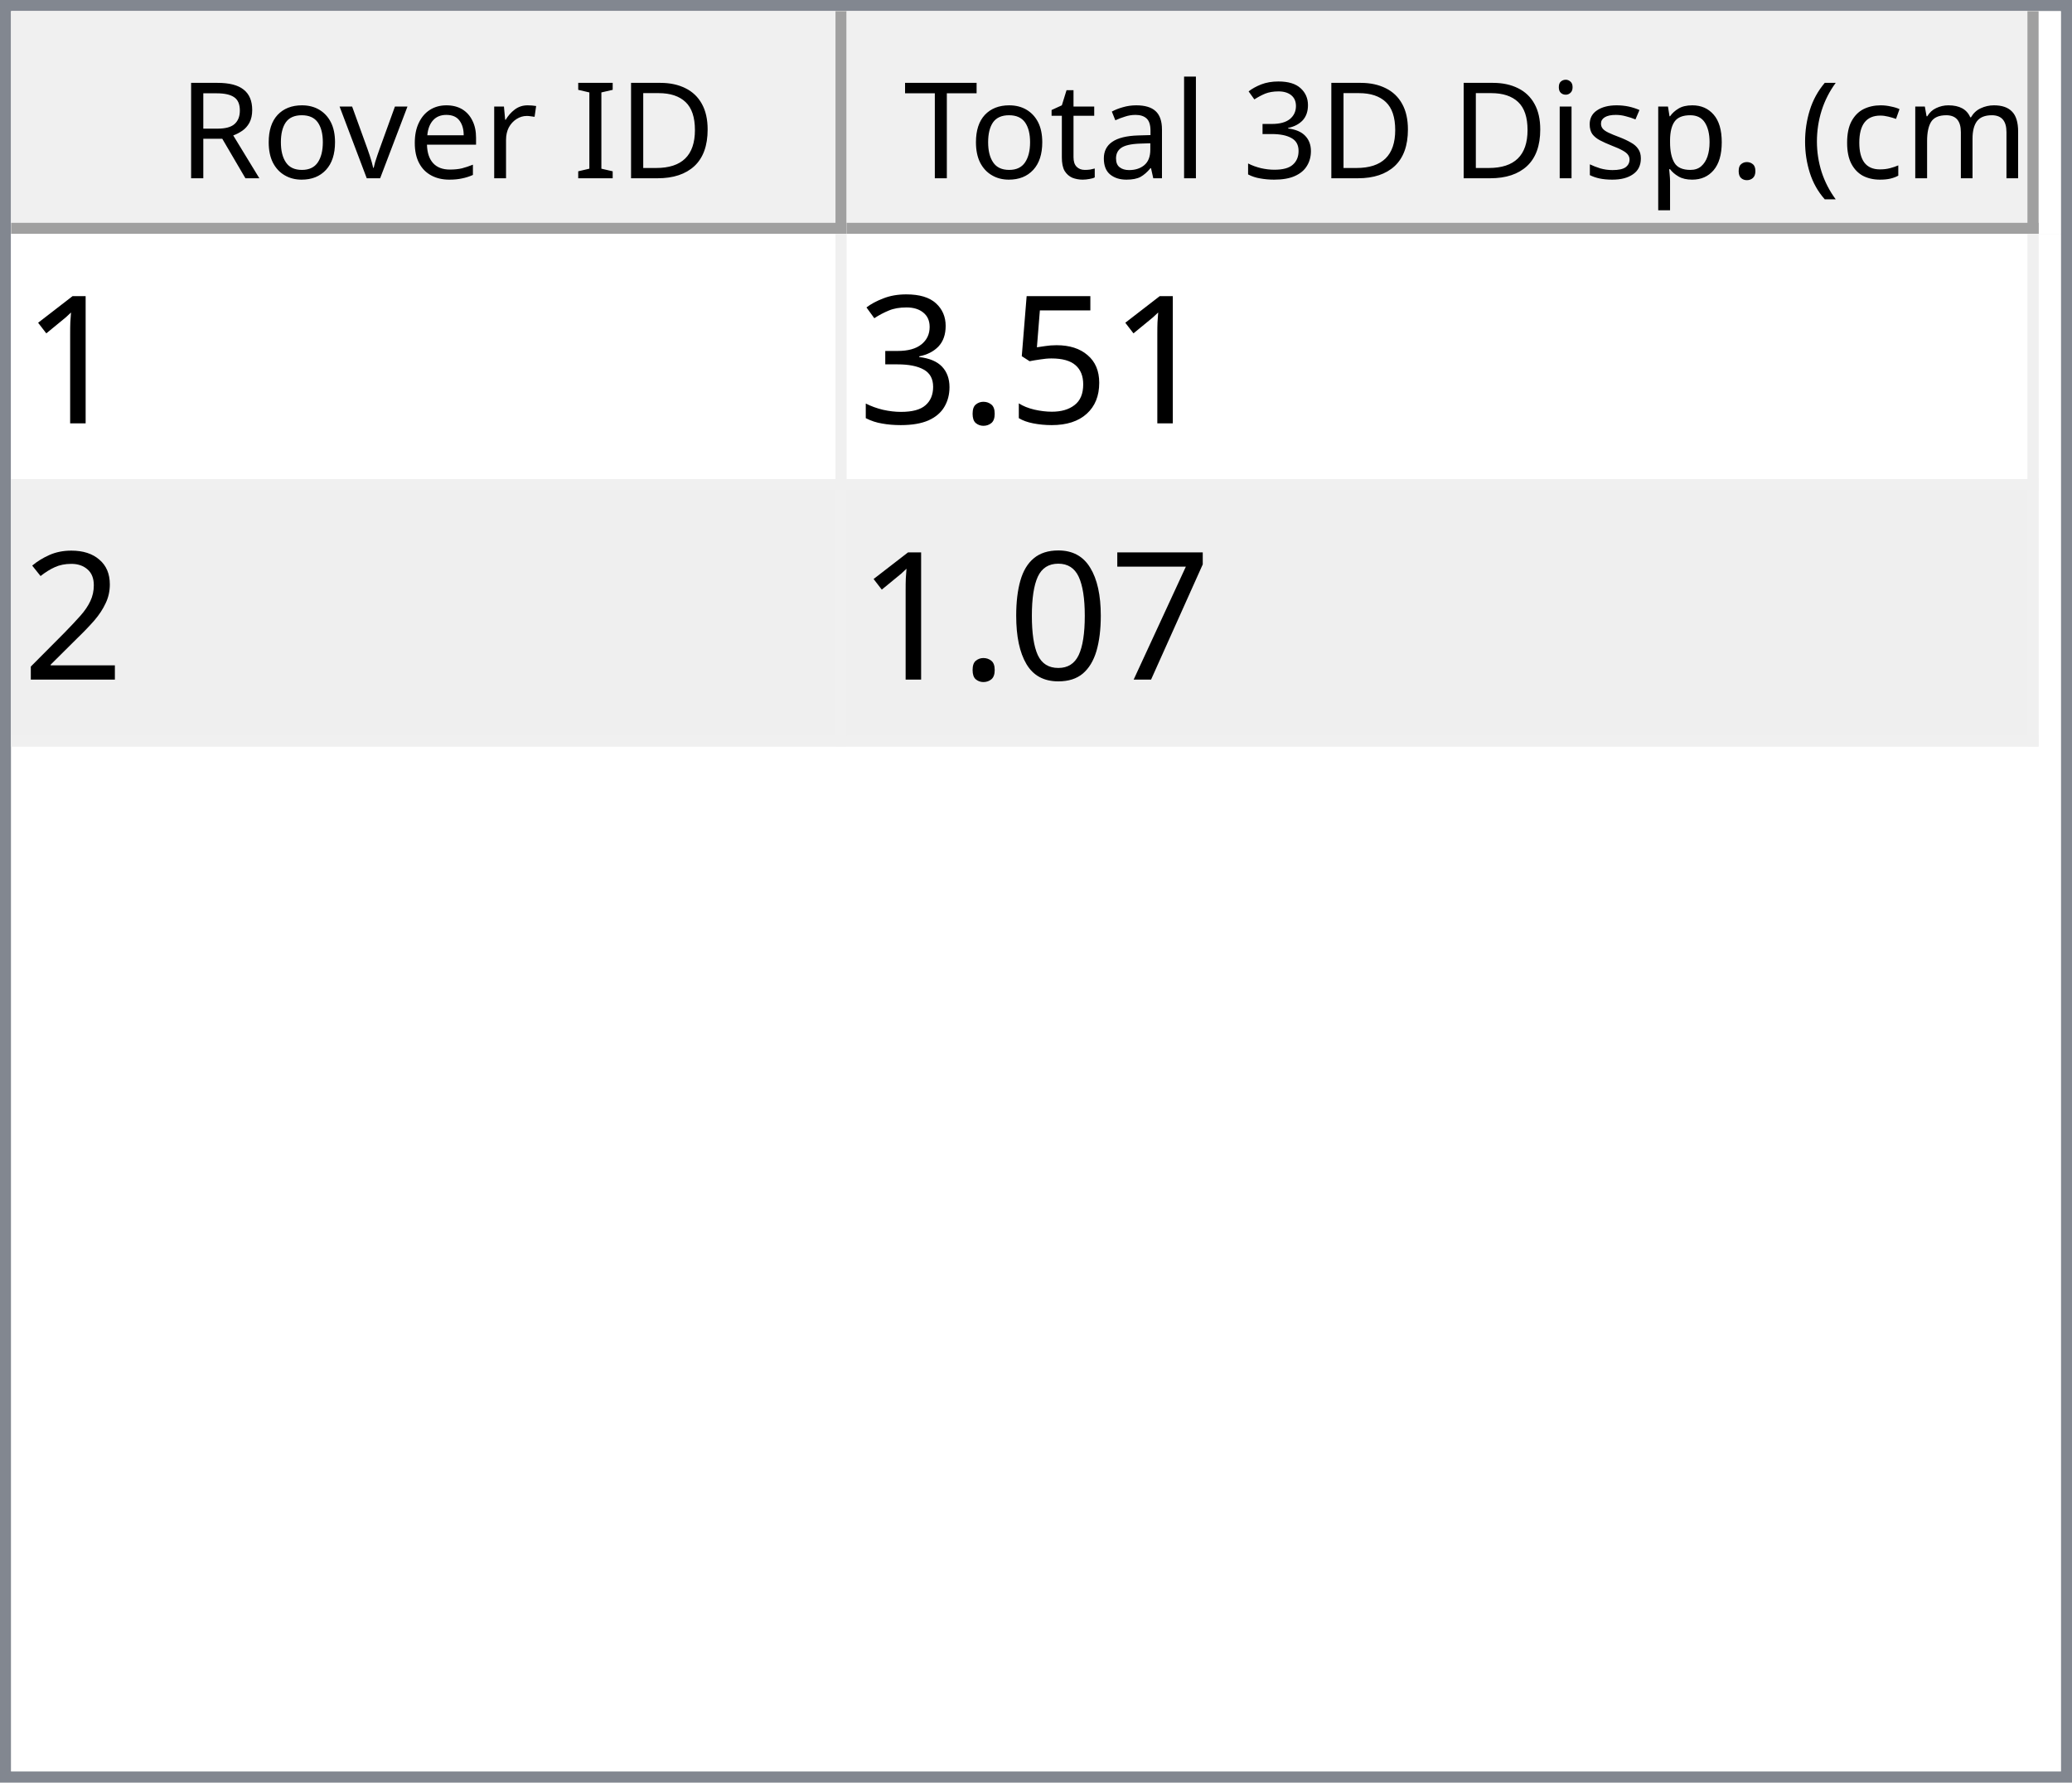
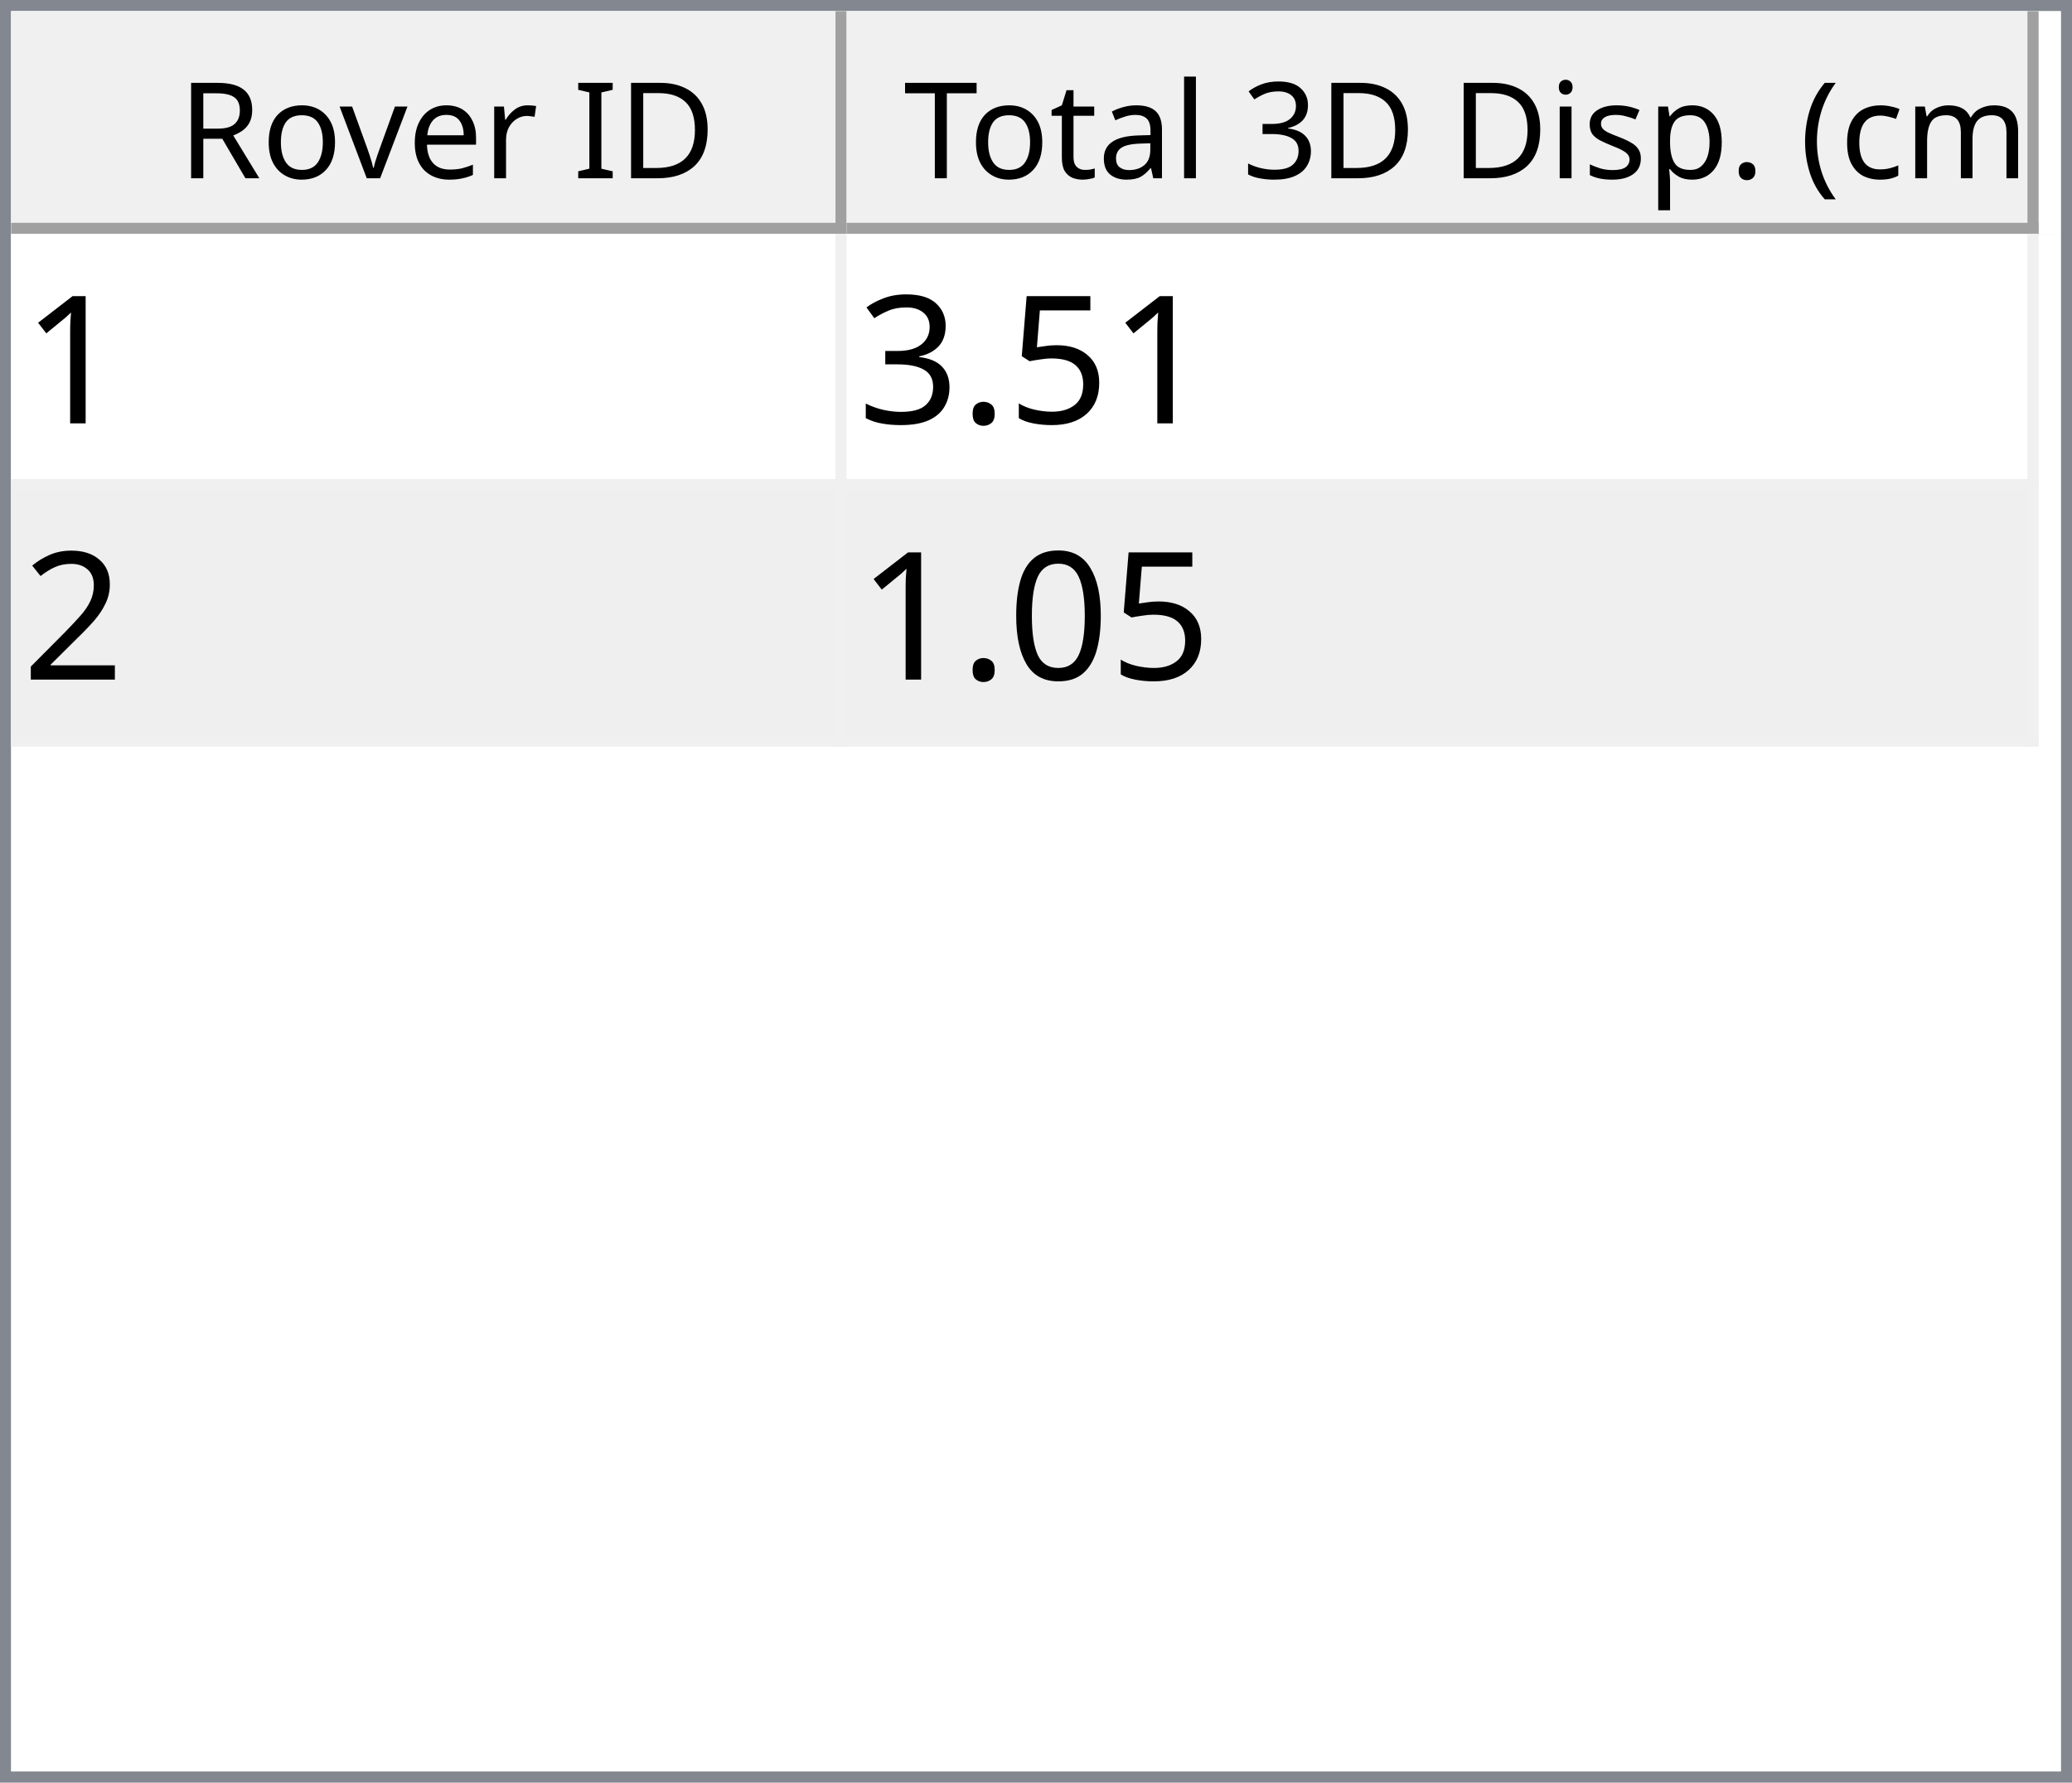
<svg xmlns="http://www.w3.org/2000/svg" style="fill-opacity:1; color-rendering:auto; color-interpolation:auto; text-rendering:auto; stroke:black; stroke-linecap:square; stroke-miterlimit:10; shape-rendering:auto; stroke-opacity:1; fill:black; stroke-dasharray:none; font-weight:normal; stroke-width:1; font-family:'Dialog'; font-style:normal; stroke-linejoin:miter; font-size:12px; stroke-dashoffset:0; image-rendering:auto;" width="186" height="160">
  <defs id="genericDefs" />
  <g>
    <defs id="defs1">
      <clipPath clipPathUnits="userSpaceOnUse" id="clipPath1">
        <path d="M0 0 L186 0 L186 160 L0 160 L0 0 Z" />
      </clipPath>
      <clipPath clipPathUnits="userSpaceOnUse" id="clipPath2">
        <path d="M0 0 L0 160 L186 160 L186 0 Z" />
      </clipPath>
      <clipPath clipPathUnits="userSpaceOnUse" id="clipPath3">
        <path d="M0 0 L0 20 L184 20 L184 0 Z" />
      </clipPath>
      <clipPath clipPathUnits="userSpaceOnUse" id="clipPath4">
        <path d="M0 0 L0 20 L75 20 L75 0 Z" />
      </clipPath>
      <clipPath clipPathUnits="userSpaceOnUse" id="clipPath5">
        <path d="M1 1 L1 19 L74 19 L74 1 Z" />
      </clipPath>
      <clipPath clipPathUnits="userSpaceOnUse" id="clipPath6">
        <path d="M0 0 L0 18 L73 18 L73 0 Z" />
      </clipPath>
      <clipPath clipPathUnits="userSpaceOnUse" id="clipPath7">
        <path d="M-0.5 -0.5 L-0.5 19.5 L74.5 19.5 L74.5 -0.5 Z" />
      </clipPath>
      <clipPath clipPathUnits="userSpaceOnUse" id="clipPath8">
        <path d="M0 0 L0 20 L107 20 L107 0 Z" />
      </clipPath>
      <clipPath clipPathUnits="userSpaceOnUse" id="clipPath9">
        <path d="M1 1 L1 19 L106 19 L106 1 Z" />
      </clipPath>
      <clipPath clipPathUnits="userSpaceOnUse" id="clipPath10">
        <path d="M0 0 L0 18 L105 18 L105 0 Z" />
      </clipPath>
      <clipPath clipPathUnits="userSpaceOnUse" id="clipPath11">
        <path d="M-0.5 -0.5 L-0.5 19.5 L106.5 19.5 L106.5 -0.5 Z" />
      </clipPath>
      <clipPath clipPathUnits="userSpaceOnUse" id="clipPath12">
        <path d="M0 0 L0 138 L184 138 L184 0 Z" />
      </clipPath>
      <clipPath clipPathUnits="userSpaceOnUse" id="clipPath13">
        <path d="M0 0 L0 46 L182 46 L182 0 Z" />
      </clipPath>
      <clipPath clipPathUnits="userSpaceOnUse" id="clipPath14">
        <path d="M-0.5 -0.5 L-0.5 45.5 L181.5 45.5 L181.5 -0.5 Z" />
      </clipPath>
      <clipPath clipPathUnits="userSpaceOnUse" id="clipPath15">
        <path d="M0 0 L0 22 L74 22 L74 0 Z" />
      </clipPath>
      <clipPath clipPathUnits="userSpaceOnUse" id="clipPath16">
        <path d="M0 0 L0 22 L106 22 L106 0 Z" />
      </clipPath>
      <font horiz-adv-x="64.551" id="font1">
        <font-face ascent="107.91" descent="25.098" units-per-em="100" style="font-style:normal; font-family:Segoe UI; font-weight:normal;" />
        <missing-glyph horiz-adv-x="64.551" d="M8.109 0 L8.109 68.266 L56.453 68.266 L56.453 0 L8.109 0 ZM15.328 7.234 L49.219 7.234 L49.219 61.031 L15.328 61.031 L15.328 7.234 Z" />
        <glyph unicode="D" horiz-adv-x="70.117" d="M9.188 0 L9.188 70.016 L28.516 70.016 Q65.531 70.016 65.531 35.891 Q65.531 19.672 55.25 9.836 Q44.969 0 27.734 0 L9.188 0 ZM17.391 62.594 L17.391 7.422 L27.828 7.422 Q41.609 7.422 49.273 14.797 Q56.938 22.172 56.938 35.688 Q56.938 62.594 28.328 62.594 L17.391 62.594 Z" />
        <glyph unicode="I" horiz-adv-x="26.611" d="M17.391 0 L9.188 0 L9.188 70.016 L17.391 70.016 L17.391 0 Z" />
        <glyph unicode=" " horiz-adv-x="27.393" d="" />
        <glyph unicode="r" horiz-adv-x="34.766" d="M34.188 41.891 Q32.078 43.5 28.125 43.5 Q23 43.5 19.555 38.672 Q16.109 33.844 16.109 25.484 L16.109 0 L8.109 0 L8.109 50 L16.109 50 L16.109 39.703 L16.312 39.703 Q18.016 44.969 21.531 47.922 Q25.047 50.875 29.391 50.875 Q32.516 50.875 34.188 50.203 L34.188 41.891 Z" />
        <glyph unicode="e" horiz-adv-x="52.295" d="M48.297 23 L12.984 23 Q13.188 14.656 17.484 10.109 Q21.781 5.562 29.297 5.562 Q37.75 5.562 44.828 11.141 L44.828 3.609 Q38.234 -1.172 27.391 -1.172 Q16.797 -1.172 10.742 5.641 Q4.688 12.453 4.688 24.812 Q4.688 36.469 11.305 43.82 Q17.922 51.172 27.734 51.172 Q37.547 51.172 42.922 44.828 Q48.297 38.484 48.297 27.203 L48.297 23 ZM40.094 29.781 Q40.047 36.719 36.75 40.578 Q33.453 44.438 27.594 44.438 Q21.922 44.438 17.969 40.383 Q14.016 36.328 13.094 29.781 L40.094 29.781 Z" />
        <glyph unicode="v" horiz-adv-x="47.9" d="M47.406 50 L27.484 0 L19.625 0 L0.688 50 L9.469 50 L22.172 13.672 Q23.578 9.672 23.922 6.688 L24.125 6.688 Q24.609 10.453 25.688 13.484 L38.969 50 L47.406 50 Z" />
        <glyph unicode="o" horiz-adv-x="58.594" d="M29 -1.172 Q17.922 -1.172 11.305 5.836 Q4.688 12.844 4.688 24.422 Q4.688 37.016 11.57 44.094 Q18.453 51.172 30.172 51.172 Q41.359 51.172 47.633 44.289 Q53.906 37.406 53.906 25.203 Q53.906 13.234 47.141 6.031 Q40.375 -1.172 29 -1.172 ZM29.594 44.438 Q21.875 44.438 17.383 39.188 Q12.891 33.938 12.891 24.703 Q12.891 15.828 17.43 10.695 Q21.969 5.562 29.594 5.562 Q37.359 5.562 41.531 10.594 Q45.703 15.625 45.703 24.906 Q45.703 34.281 41.531 39.359 Q37.359 44.438 29.594 44.438 Z" />
        <glyph unicode="R" horiz-adv-x="59.814" d="M59.375 0 L49.609 0 L37.891 19.625 Q36.281 22.359 34.766 24.289 Q33.25 26.219 31.664 27.438 Q30.078 28.656 28.25 29.219 Q26.422 29.781 24.125 29.781 L17.391 29.781 L17.391 0 L9.188 0 L9.188 70.016 L30.078 70.016 Q34.672 70.016 38.555 68.867 Q42.438 67.719 45.289 65.375 Q48.141 63.031 49.758 59.547 Q51.375 56.062 51.375 51.375 Q51.375 47.703 50.273 44.656 Q49.172 41.609 47.148 39.211 Q45.125 36.812 42.266 35.133 Q39.406 33.453 35.844 32.516 L35.844 32.328 Q37.594 31.547 38.891 30.547 Q40.188 29.547 41.359 28.18 Q42.531 26.812 43.68 25.078 Q44.828 23.344 46.234 21.047 L59.375 0 ZM17.391 62.594 L17.391 37.203 L28.516 37.203 Q31.594 37.203 34.203 38.133 Q36.812 39.062 38.719 40.797 Q40.625 42.531 41.703 45.047 Q42.781 47.562 42.781 50.688 Q42.781 56.297 39.141 59.445 Q35.5 62.594 28.609 62.594 L17.391 62.594 Z" />
        <glyph unicode=")" horiz-adv-x="30.176" d="M8.297 -15.922 L1.172 -15.922 Q16.406 2.344 16.406 26.812 Q16.406 51.469 1.078 70.016 L8.297 70.016 Q23.531 52.156 23.531 26.703 Q23.531 1.375 8.297 -15.922 Z" />
        <glyph unicode="m" horiz-adv-x="86.133" d="M79.109 0 L71.094 0 L71.094 28.719 Q71.094 37.016 68.531 40.727 Q65.969 44.438 59.906 44.438 Q54.781 44.438 51.195 39.75 Q47.609 35.062 47.609 28.516 L47.609 0 L39.594 0 L39.594 29.688 Q39.594 44.438 28.219 44.438 Q22.953 44.438 19.531 40.016 Q16.109 35.594 16.109 28.516 L16.109 0 L8.109 0 L8.109 50 L16.109 50 L16.109 42.094 L16.312 42.094 Q21.625 51.172 31.844 51.172 Q36.969 51.172 40.773 48.312 Q44.578 45.453 46 40.828 Q51.562 51.172 62.594 51.172 Q79.109 51.172 79.109 30.812 L79.109 0 Z" />
        <glyph unicode="c" horiz-adv-x="46.191" d="M42.188 2.297 Q36.422 -1.172 28.516 -1.172 Q17.828 -1.172 11.258 5.789 Q4.688 12.75 4.688 23.828 Q4.688 36.188 11.766 43.68 Q18.844 51.172 30.672 51.172 Q37.25 51.172 42.281 48.734 L42.281 40.531 Q36.719 44.438 30.375 44.438 Q22.703 44.438 17.797 38.945 Q12.891 33.453 12.891 24.516 Q12.891 15.719 17.508 10.641 Q22.125 5.562 29.891 5.562 Q36.422 5.562 42.188 9.906 L42.188 2.297 Z" />
        <glyph unicode="(" horiz-adv-x="30.176" d="M29.109 -15.922 L21.969 -15.922 Q6.844 1.375 6.844 26.703 Q6.844 52.156 21.969 70.016 L29.203 70.016 Q13.875 51.469 13.875 26.812 Q13.875 2.344 29.109 -15.922 Z" />
        <glyph unicode="." horiz-adv-x="21.68" d="M10.891 -1.078 Q8.641 -1.078 7.055 0.539 Q5.469 2.156 5.469 4.391 Q5.469 6.641 7.055 8.273 Q8.641 9.906 10.891 9.906 Q13.188 9.906 14.797 8.273 Q16.406 6.641 16.406 4.391 Q16.406 2.156 14.797 0.539 Q13.188 -1.078 10.891 -1.078 Z" />
        <glyph unicode="p" horiz-adv-x="58.789" d="M16.312 7.234 L16.109 7.234 L16.109 -23 L8.109 -23 L8.109 50 L16.109 50 L16.109 41.219 L16.312 41.219 Q22.219 51.172 33.594 51.172 Q43.266 51.172 48.688 44.461 Q54.109 37.75 54.109 26.469 Q54.109 13.922 48 6.375 Q41.891 -1.172 31.297 -1.172 Q21.578 -1.172 16.312 7.234 ZM16.109 27.391 L16.109 20.406 Q16.109 14.203 20.141 9.883 Q24.172 5.562 30.375 5.562 Q37.641 5.562 41.773 11.133 Q45.906 16.703 45.906 26.609 Q45.906 34.969 42.047 39.703 Q38.188 44.438 31.594 44.438 Q24.609 44.438 20.359 39.578 Q16.109 34.719 16.109 27.391 Z" />
        <glyph unicode="s" horiz-adv-x="42.432" d="M5.078 1.812 L5.078 10.406 Q11.625 5.562 19.484 5.562 Q30.031 5.562 30.031 12.594 Q30.031 14.594 29.125 15.992 Q28.219 17.391 26.68 18.461 Q25.141 19.531 23.07 20.383 Q21 21.234 18.609 22.172 Q15.281 23.484 12.766 24.828 Q10.25 26.172 8.57 27.859 Q6.891 29.547 6.031 31.695 Q5.172 33.844 5.172 36.719 Q5.172 40.234 6.789 42.945 Q8.406 45.656 11.086 47.484 Q13.766 49.312 17.211 50.242 Q20.656 51.172 24.312 51.172 Q30.812 51.172 35.938 48.922 L35.938 40.828 Q30.422 44.438 23.25 44.438 Q21 44.438 19.195 43.922 Q17.391 43.406 16.094 42.477 Q14.797 41.547 14.086 40.258 Q13.375 38.969 13.375 37.406 Q13.375 35.453 14.086 34.133 Q14.797 32.812 16.164 31.789 Q17.531 30.766 19.484 29.938 Q21.438 29.109 23.922 28.125 Q27.25 26.859 29.883 25.516 Q32.516 24.172 34.375 22.484 Q36.234 20.797 37.234 18.602 Q38.234 16.406 38.234 13.375 Q38.234 9.672 36.602 6.938 Q34.969 4.203 32.234 2.398 Q29.5 0.594 25.93 -0.289 Q22.359 -1.172 18.453 -1.172 Q10.75 -1.172 5.078 1.812 Z" />
        <glyph unicode="i" horiz-adv-x="24.219" d="M12.203 62.703 Q10.062 62.703 8.547 64.164 Q7.031 65.625 7.031 67.875 Q7.031 70.125 8.547 71.609 Q10.062 73.094 12.203 73.094 Q14.406 73.094 15.945 71.609 Q17.484 70.125 17.484 67.875 Q17.484 65.719 15.945 64.211 Q14.406 62.703 12.203 62.703 ZM16.109 0 L8.109 0 L8.109 50 L16.109 50 L16.109 0 Z" />
        <glyph unicode="3" horiz-adv-x="53.906" d="M46.531 19.828 Q46.531 15.094 44.75 11.211 Q42.969 7.328 39.719 4.57 Q36.469 1.812 31.93 0.297 Q27.391 -1.219 21.922 -1.219 Q11.922 -1.219 6 2.594 L6 11.188 Q13.094 5.609 22.219 5.609 Q25.875 5.609 28.828 6.539 Q31.781 7.469 33.906 9.227 Q36.031 10.984 37.18 13.477 Q38.328 15.969 38.328 19.094 Q38.328 32.812 18.797 32.812 L12.984 32.812 L12.984 39.594 L18.5 39.594 Q35.797 39.594 35.797 52.484 Q35.797 64.406 22.609 64.406 Q15.188 64.406 8.688 59.422 L8.688 67.188 Q15.375 71.188 24.609 71.188 Q29 71.188 32.57 69.969 Q36.141 68.75 38.68 66.555 Q41.219 64.359 42.609 61.281 Q44 58.203 44 54.5 Q44 40.672 30.031 36.719 L30.031 36.531 Q33.594 36.141 36.625 34.797 Q39.656 33.453 41.852 31.305 Q44.047 29.156 45.289 26.25 Q46.531 23.344 46.531 19.828 Z" />
        <glyph unicode="l" horiz-adv-x="24.219" d="M16.109 0 L8.109 0 L8.109 74.031 L16.109 74.031 L16.109 0 Z" />
        <glyph unicode="a" horiz-adv-x="50.879" d="M43.891 0 L35.891 0 L35.891 7.812 L35.688 7.812 Q30.469 -1.172 20.312 -1.172 Q12.844 -1.172 8.617 2.781 Q4.391 6.734 4.391 13.281 Q4.391 27.297 20.906 29.594 L35.891 31.688 Q35.891 44.438 25.594 44.438 Q16.547 44.438 9.281 38.281 L9.281 46.484 Q16.656 51.172 26.266 51.172 Q43.891 51.172 43.891 32.516 L43.891 0 ZM35.891 25.297 L23.828 23.641 Q18.266 22.859 15.43 20.875 Q12.594 18.891 12.594 13.875 Q12.594 10.203 15.211 7.883 Q17.828 5.562 22.172 5.562 Q28.125 5.562 32.008 9.742 Q35.891 13.922 35.891 20.312 L35.891 25.297 Z" />
        <glyph unicode="t" horiz-adv-x="33.887" d="M31.297 0.484 Q28.469 -1.078 23.828 -1.078 Q10.688 -1.078 10.688 13.578 L10.688 43.172 L2.094 43.172 L2.094 50 L10.688 50 L10.688 62.203 L18.703 64.797 L18.703 50 L31.297 50 L31.297 43.172 L18.703 43.172 L18.703 14.984 Q18.703 9.969 20.414 7.82 Q22.125 5.672 26.078 5.672 Q29.109 5.672 31.297 7.328 L31.297 0.484 Z" />
        <glyph unicode="T" horiz-adv-x="52.393" d="M50.594 62.594 L30.375 62.594 L30.375 0 L22.172 0 L22.172 62.594 L2 62.594 L2 70.016 L50.594 70.016 L50.594 62.594 Z" />
      </font>
      <font horiz-adv-x="75.0" id="font2">
        <font-face ascent="100.537" descent="21.973" units-per-em="100" style="font-style:normal; font-family:sans-serif; font-weight:normal;" />
        <missing-glyph horiz-adv-x="75.0" d="M12.5 0 L12.5 62.5 L62.5 62.5 L62.5 0 L12.5 0 ZM14.062 1.562 L60.938 1.562 L60.938 60.938 L14.062 60.938 L14.062 1.562 Z" />
        <glyph unicode="1" horiz-adv-x="55.615" d="M37.25 0 L28.469 0 L28.469 56 Q25.297 52.984 20.141 49.953 Q14.984 46.922 10.891 45.406 L10.891 53.906 Q18.266 57.375 23.781 62.305 Q29.297 67.234 31.594 71.875 L37.25 71.875 L37.25 0 Z" />
        <glyph unicode="5" horiz-adv-x="55.615" d="M4.156 18.75 L13.375 19.531 Q14.406 12.797 18.141 9.398 Q21.875 6 27.156 6 Q33.5 6 37.891 10.789 Q42.281 15.578 42.281 23.484 Q42.281 31 38.062 35.352 Q33.844 39.703 27 39.703 Q22.75 39.703 19.336 37.773 Q15.922 35.844 13.969 32.766 L5.719 33.844 L12.641 70.609 L48.25 70.609 L48.25 62.203 L19.672 62.203 L15.828 42.969 Q22.266 47.469 29.344 47.469 Q38.719 47.469 45.164 40.969 Q51.609 34.469 51.609 24.266 Q51.609 14.547 45.953 7.469 Q39.062 -1.219 27.156 -1.219 Q17.391 -1.219 11.211 4.25 Q5.031 9.719 4.156 18.75 Z" />
        <glyph unicode="." horiz-adv-x="27.783" d="M9.078 0 L9.078 10.016 L19.094 10.016 L19.094 0 L9.078 0 Z" />
        <glyph unicode="3" horiz-adv-x="55.615" d="M4.203 18.891 L12.984 20.062 Q14.5 12.594 18.141 9.297 Q21.781 6 27 6 Q33.203 6 37.477 10.297 Q41.75 14.594 41.75 20.953 Q41.75 27 37.797 30.93 Q33.844 34.859 27.734 34.859 Q25.25 34.859 21.531 33.891 L22.516 41.609 Q23.391 41.5 23.922 41.5 Q29.547 41.5 34.039 44.43 Q38.531 47.359 38.531 53.469 Q38.531 58.297 35.258 61.477 Q31.984 64.656 26.812 64.656 Q21.688 64.656 18.266 61.43 Q14.844 58.203 13.875 51.766 L5.078 53.328 Q6.688 62.156 12.398 67.016 Q18.109 71.875 26.609 71.875 Q32.469 71.875 37.398 69.359 Q42.328 66.844 44.945 62.5 Q47.562 58.156 47.562 53.266 Q47.562 48.641 45.07 44.828 Q42.578 41.016 37.703 38.766 Q44.047 37.312 47.562 32.695 Q51.078 28.078 51.078 21.141 Q51.078 11.766 44.242 5.25 Q37.406 -1.266 26.953 -1.266 Q17.531 -1.266 11.305 4.352 Q5.078 9.969 4.203 18.891 Z" />
        <glyph unicode="2" horiz-adv-x="55.615" d="M50.344 8.453 L50.344 0 L3.031 0 Q2.938 3.172 4.047 6.109 Q5.859 10.938 9.836 15.625 Q13.812 20.312 21.344 26.469 Q33.016 36.031 37.117 41.625 Q41.219 47.219 41.219 52.203 Q41.219 57.422 37.477 61.008 Q33.734 64.594 27.734 64.594 Q21.391 64.594 17.578 60.789 Q13.766 56.984 13.719 50.25 L4.688 51.172 Q5.609 61.281 11.664 66.578 Q17.719 71.875 27.938 71.875 Q38.234 71.875 44.242 66.164 Q50.25 60.453 50.25 52 Q50.25 47.703 48.492 43.555 Q46.734 39.406 42.656 34.812 Q38.578 30.219 29.109 22.219 Q21.188 15.578 18.945 13.211 Q16.703 10.844 15.234 8.453 L50.344 8.453 Z" />
-         <glyph unicode="7" horiz-adv-x="55.615" d="M4.734 62.203 L4.734 70.656 L51.078 70.656 L51.078 63.812 Q44.234 56.547 37.523 44.484 Q30.812 32.422 27.156 19.672 Q24.516 10.688 23.781 0 L14.75 0 Q14.891 8.453 18.062 20.414 Q21.234 32.375 27.172 43.484 Q33.109 54.594 39.797 62.203 L4.734 62.203 Z" />
        <glyph unicode="0" horiz-adv-x="55.615" d="M4.156 35.297 Q4.156 48 6.766 55.742 Q9.375 63.484 14.523 67.68 Q19.672 71.875 27.484 71.875 Q33.25 71.875 37.594 69.555 Q41.938 67.234 44.773 62.867 Q47.609 58.5 49.219 52.227 Q50.828 45.953 50.828 35.297 Q50.828 22.703 48.242 14.969 Q45.656 7.234 40.508 3.008 Q35.359 -1.219 27.484 -1.219 Q17.141 -1.219 11.234 6.203 Q4.156 15.141 4.156 35.297 ZM13.188 35.297 Q13.188 17.672 17.312 11.836 Q21.438 6 27.484 6 Q33.547 6 37.672 11.859 Q41.797 17.719 41.797 35.297 Q41.797 52.984 37.672 58.789 Q33.547 64.594 27.391 64.594 Q21.344 64.594 17.719 59.469 Q13.188 52.938 13.188 35.297 Z" />
      </font>
    </defs>
    <g style="fill:white; stroke:white;">
      <rect x="0" y="0" width="186" style="clip-path:url(#clipPath1); stroke:none;" height="160" />
    </g>
    <g style="fill:white; text-rendering:optimizeSpeed; color-rendering:optimizeSpeed; image-rendering:optimizeSpeed; shape-rendering:crispEdges; stroke:white; color-interpolation:sRGB;">
      <rect x="0" width="186" height="160" y="0" style="stroke:none;" />
      <path style="stroke:none;" d="M0 160 L186 160 L186 0 L0 0 Z" />
    </g>
    <g style="fill:rgb(240,240,240); font-family:'Segoe UI'; stroke:rgb(240,240,240);">
      <rect x="0" y="0" width="186" style="clip-path:url(#clipPath2); stroke:none;" height="160" />
    </g>
    <g style="fill:rgb(130,135,144); font-family:'Segoe UI'; stroke:rgb(130,135,144);">
      <path d="M0 0 L186 0 L186 160 L0 160 L0 0 ZM1 1 L185 1 L185 159 L1 159 L1 1 Z" style="fill-rule:evenodd; clip-path:url(#clipPath2); stroke:none;" />
    </g>
    <g style="fill:white; font-family:'Segoe UI'; stroke:white;" transform="translate(1,1)">
      <rect x="0" y="0" width="184" style="clip-path:url(#clipPath3); stroke:none;" height="20" />
    </g>
    <g style="fill:rgb(240,240,240); font-family:'Segoe UI'; stroke:rgb(240,240,240);" transform="translate(1,1)">
      <rect x="0" y="0" width="75" style="clip-path:url(#clipPath4); stroke:none;" height="20" />
    </g>
    <g style="font-family:'Segoe UI';" transform="translate(2,2)">
      <text x="14" xml:space="preserve" y="14" style="clip-path:url(#clipPath6); stroke:none;">Rover ID</text>
    </g>
    <g style="fill:rgb(160,160,160); font-family:'Segoe UI'; stroke:rgb(160,160,160); stroke-linejoin:bevel;" transform="translate(1.5,1.5)">
      <line x1="74" x2="74" y1="0" style="fill:none; clip-path:url(#clipPath7);" y2="19" />
    </g>
    <g style="fill:rgb(160,160,160); font-family:'Segoe UI'; stroke:rgb(160,160,160); stroke-linejoin:bevel;" transform="matrix(1,0,0,1,1,1) translate(0.5,0.5)">
      <line x1="0" x2="74" y1="19" style="fill:none; clip-path:url(#clipPath7);" y2="19" />
    </g>
    <g style="fill:rgb(240,240,240); font-family:'Segoe UI'; stroke:rgb(240,240,240);" transform="translate(76,1)">
      <rect x="0" y="0" width="107" style="clip-path:url(#clipPath8); stroke:none;" height="20" />
    </g>
    <g style="font-family:'Segoe UI';" transform="translate(77,2)">
      <text x="1" xml:space="preserve" y="14" style="clip-path:url(#clipPath10); stroke:none;"> Total 3D Disp. (cm)</text>
    </g>
    <g style="fill:rgb(160,160,160); font-family:'Segoe UI'; stroke:rgb(160,160,160); stroke-linejoin:bevel;" transform="translate(76.5,1.5)">
      <line x1="106" x2="106" y1="0" style="fill:none; clip-path:url(#clipPath11);" y2="19" />
    </g>
    <g style="fill:rgb(160,160,160); font-family:'Segoe UI'; stroke:rgb(160,160,160); stroke-linejoin:bevel;" transform="matrix(1,0,0,1,76,1) translate(0.5,0.5)">
      <line x1="0" x2="106" y1="19" style="fill:none; clip-path:url(#clipPath11);" y2="19" />
    </g>
    <g style="fill:white; font-family:'Segoe UI'; stroke:white;" transform="translate(1,21)">
      <rect x="0" y="0" width="184" style="clip-path:url(#clipPath12); stroke:none;" height="138" />
    </g>
    <g style="fill:rgb(240,240,240); font-size:16px; font-family:sans-serif; stroke:rgb(240,240,240);" transform="translate(1,21)">
      <rect x="0" y="0" width="182" style="clip-path:url(#clipPath13); stroke:none;" height="46" />
      <line transform="translate(0.5,0.5)" x1="0" x2="181" y1="22" style="clip-path:url(#clipPath14); fill:none; stroke-linejoin:bevel;" y2="22" />
    </g>
    <g transform="matrix(1,0,0,1,1,21) translate(0.5,0.5)" style="fill:rgb(240,240,240); font-size:16px; font-family:sans-serif; stroke:rgb(240,240,240); stroke-linejoin:bevel;">
      <line x1="0" x2="181" y1="45" style="fill:none; clip-path:url(#clipPath14);" y2="45" />
    </g>
    <g transform="matrix(1,0,0,1,1,21) translate(0.5,0.5)" style="fill:rgb(240,240,240); font-size:16px; font-family:sans-serif; stroke:rgb(240,240,240); stroke-linejoin:bevel;">
      <line x1="74" x2="74" y1="0" style="fill:none; clip-path:url(#clipPath14);" y2="45" />
    </g>
    <g transform="matrix(1,0,0,1,1,21) translate(0.5,0.5)" style="fill:rgb(240,240,240); font-size:16px; font-family:sans-serif; stroke:rgb(240,240,240); stroke-linejoin:bevel;">
      <line x1="181" x2="181" y1="0" style="fill:none; clip-path:url(#clipPath14);" y2="45" />
    </g>
    <g style="fill:white; font-size:16px; font-family:sans-serif; stroke:white;" transform="matrix(1,0,0,1,1,21)">
      <rect x="0" y="0" width="74" style="clip-path:url(#clipPath15); stroke:none;" height="22" />
      <text x="1" y="17" style="fill:black; clip-path:url(#clipPath15); stroke:none;" xml:space="preserve">1</text>
    </g>
    <g style="fill:white; font-size:16px; font-family:sans-serif; stroke:white;" transform="matrix(1,0,0,1,1,21) translate(75,0)">
      <rect x="0" y="0" width="106" style="clip-path:url(#clipPath16); stroke:none;" height="22" />
      <text x="1" y="17" style="fill:black; clip-path:url(#clipPath16); stroke:none;" xml:space="preserve">3.51</text>
    </g>
    <g style="fill:rgb(239,239,239); font-size:16px; font-family:sans-serif; stroke:rgb(239,239,239);" transform="matrix(1,0,0,1,1,21) translate(0,23)">
      <rect x="0" y="0" width="74" style="clip-path:url(#clipPath15); stroke:none;" height="22" />
      <text x="1" y="17" style="fill:black; clip-path:url(#clipPath15); stroke:none;" xml:space="preserve">2</text>
    </g>
    <g style="fill:rgb(239,239,239); font-size:16px; font-family:sans-serif; stroke:rgb(239,239,239);" transform="matrix(1,0,0,1,1,21) translate(75,23)">
      <rect x="0" y="0" width="106" style="clip-path:url(#clipPath16); stroke:none;" height="22" />
-       <text x="1" y="17" style="fill:black; clip-path:url(#clipPath16); stroke:none;" xml:space="preserve">1.07</text>
+       <text x="1" y="17" style="fill:black; clip-path:url(#clipPath16); stroke:none;" xml:space="preserve">1.05</text>
    </g>
  </g>
</svg>
